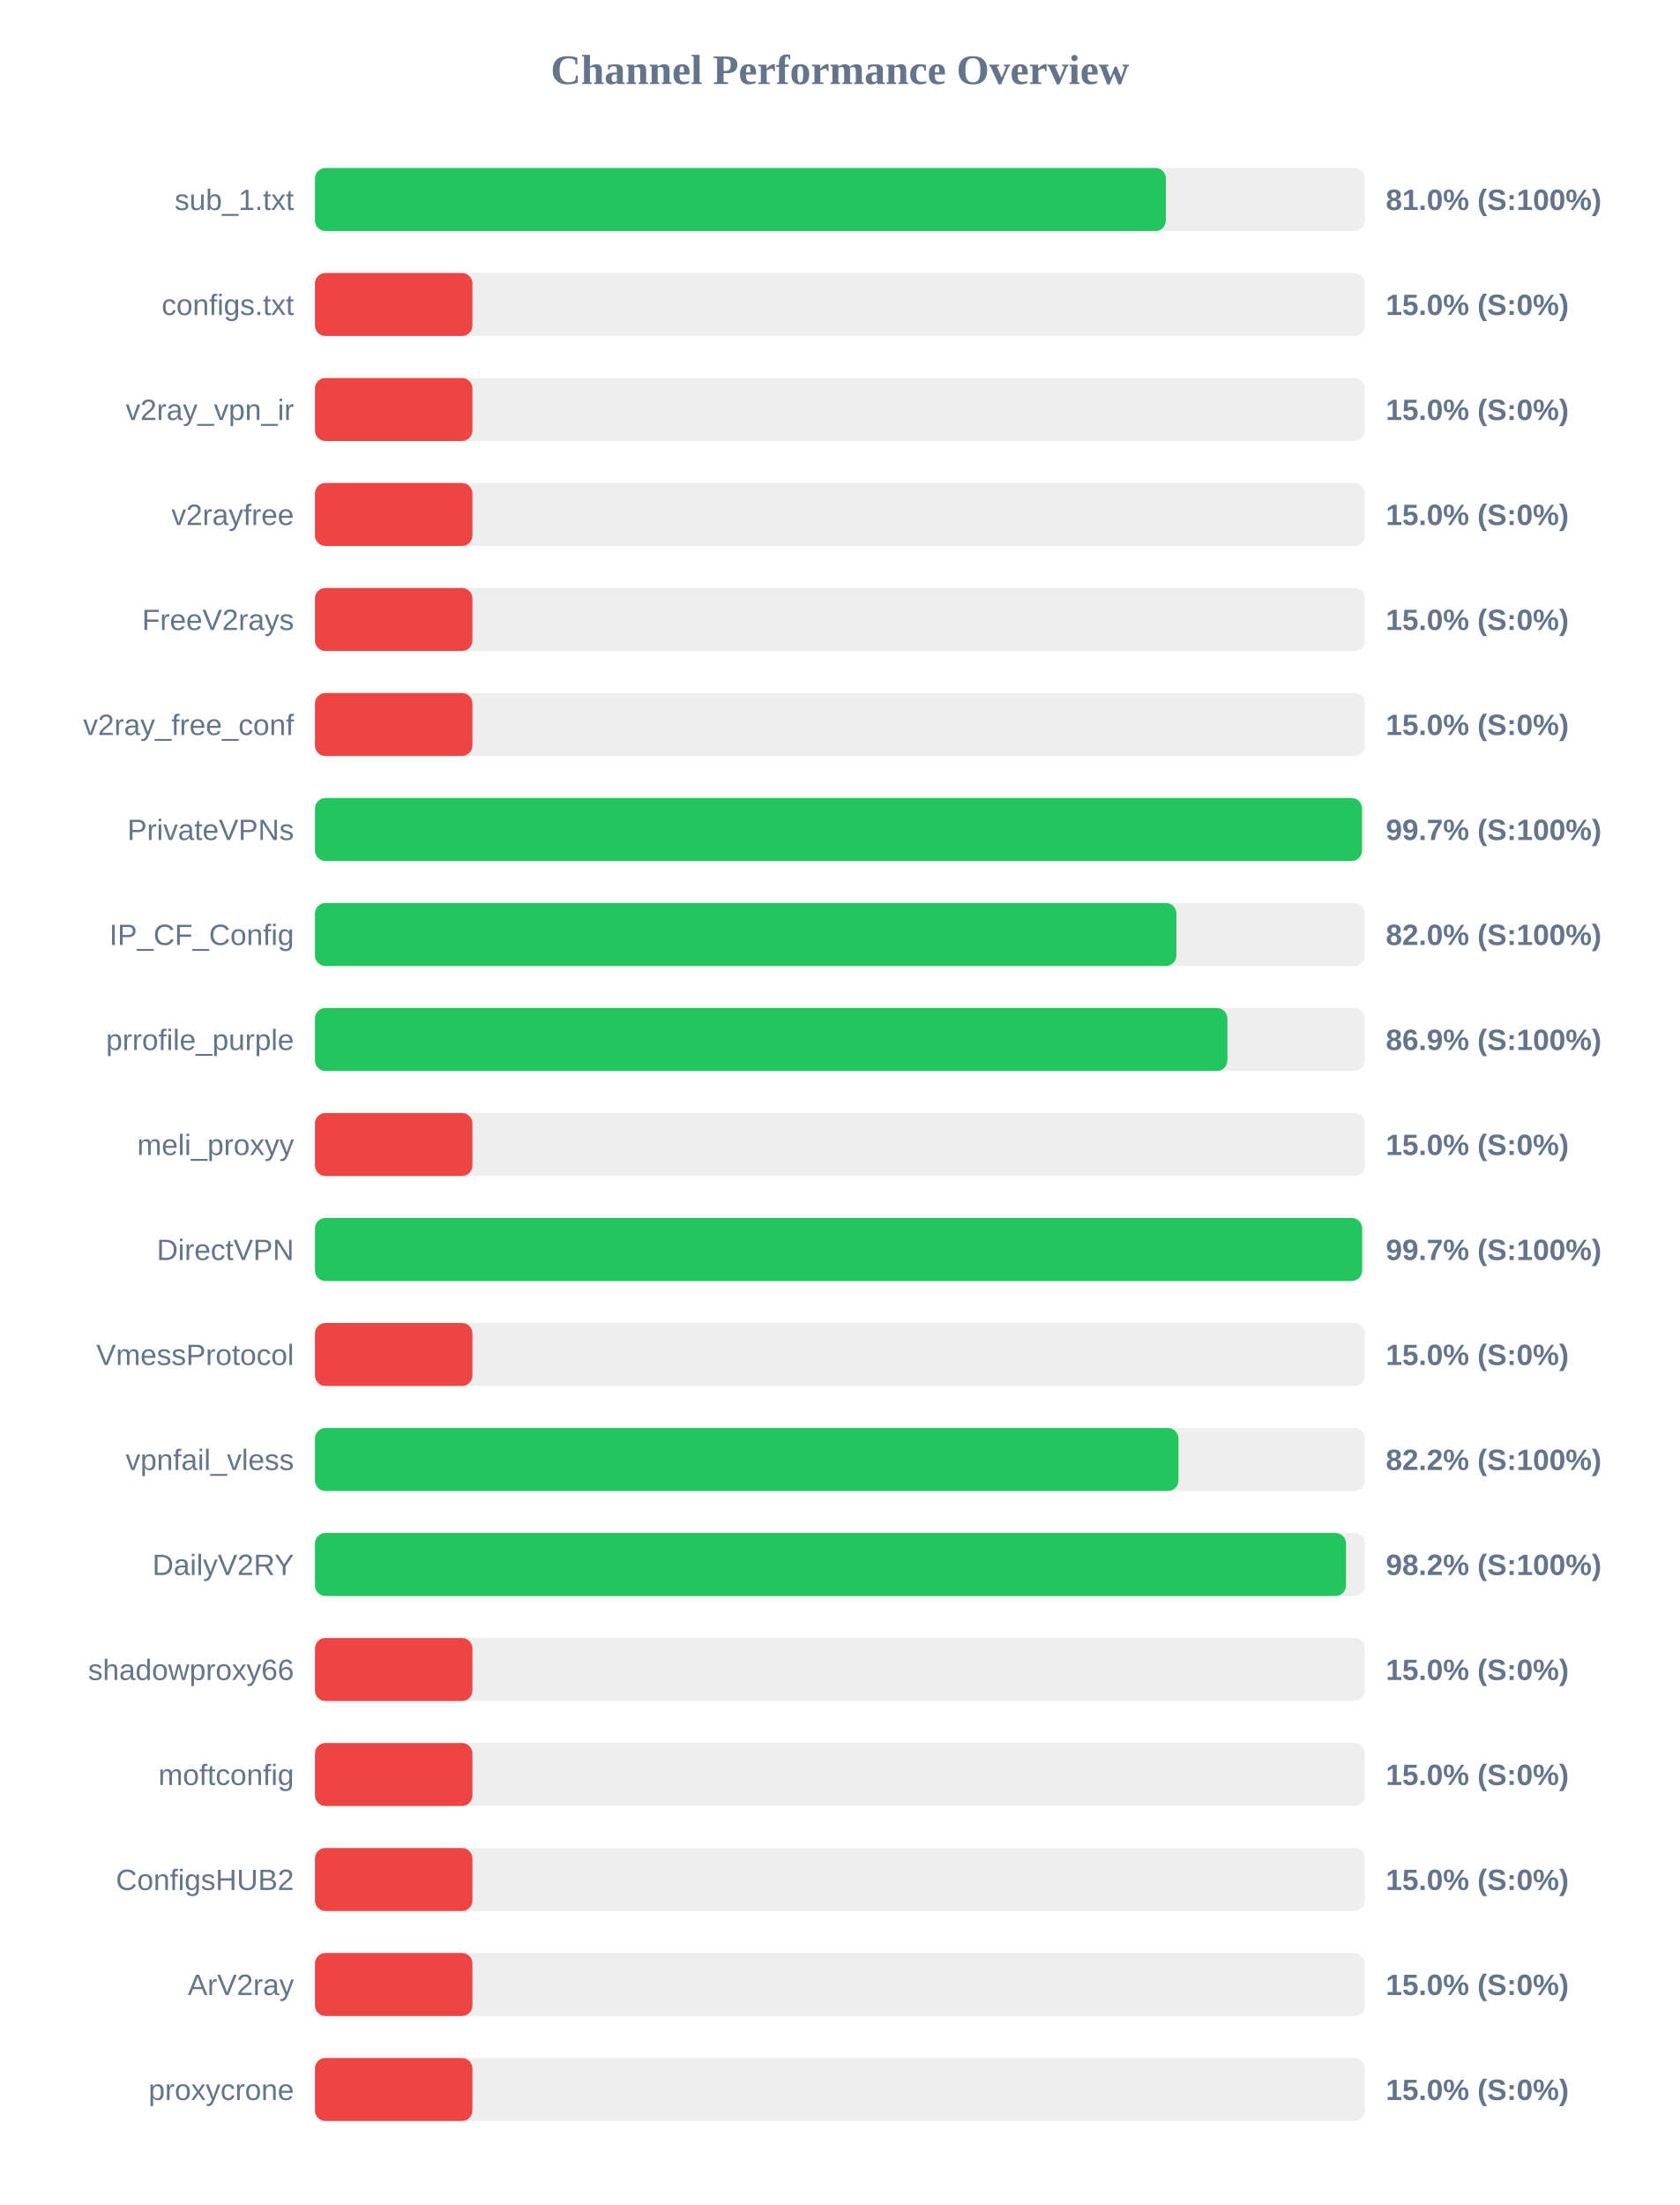
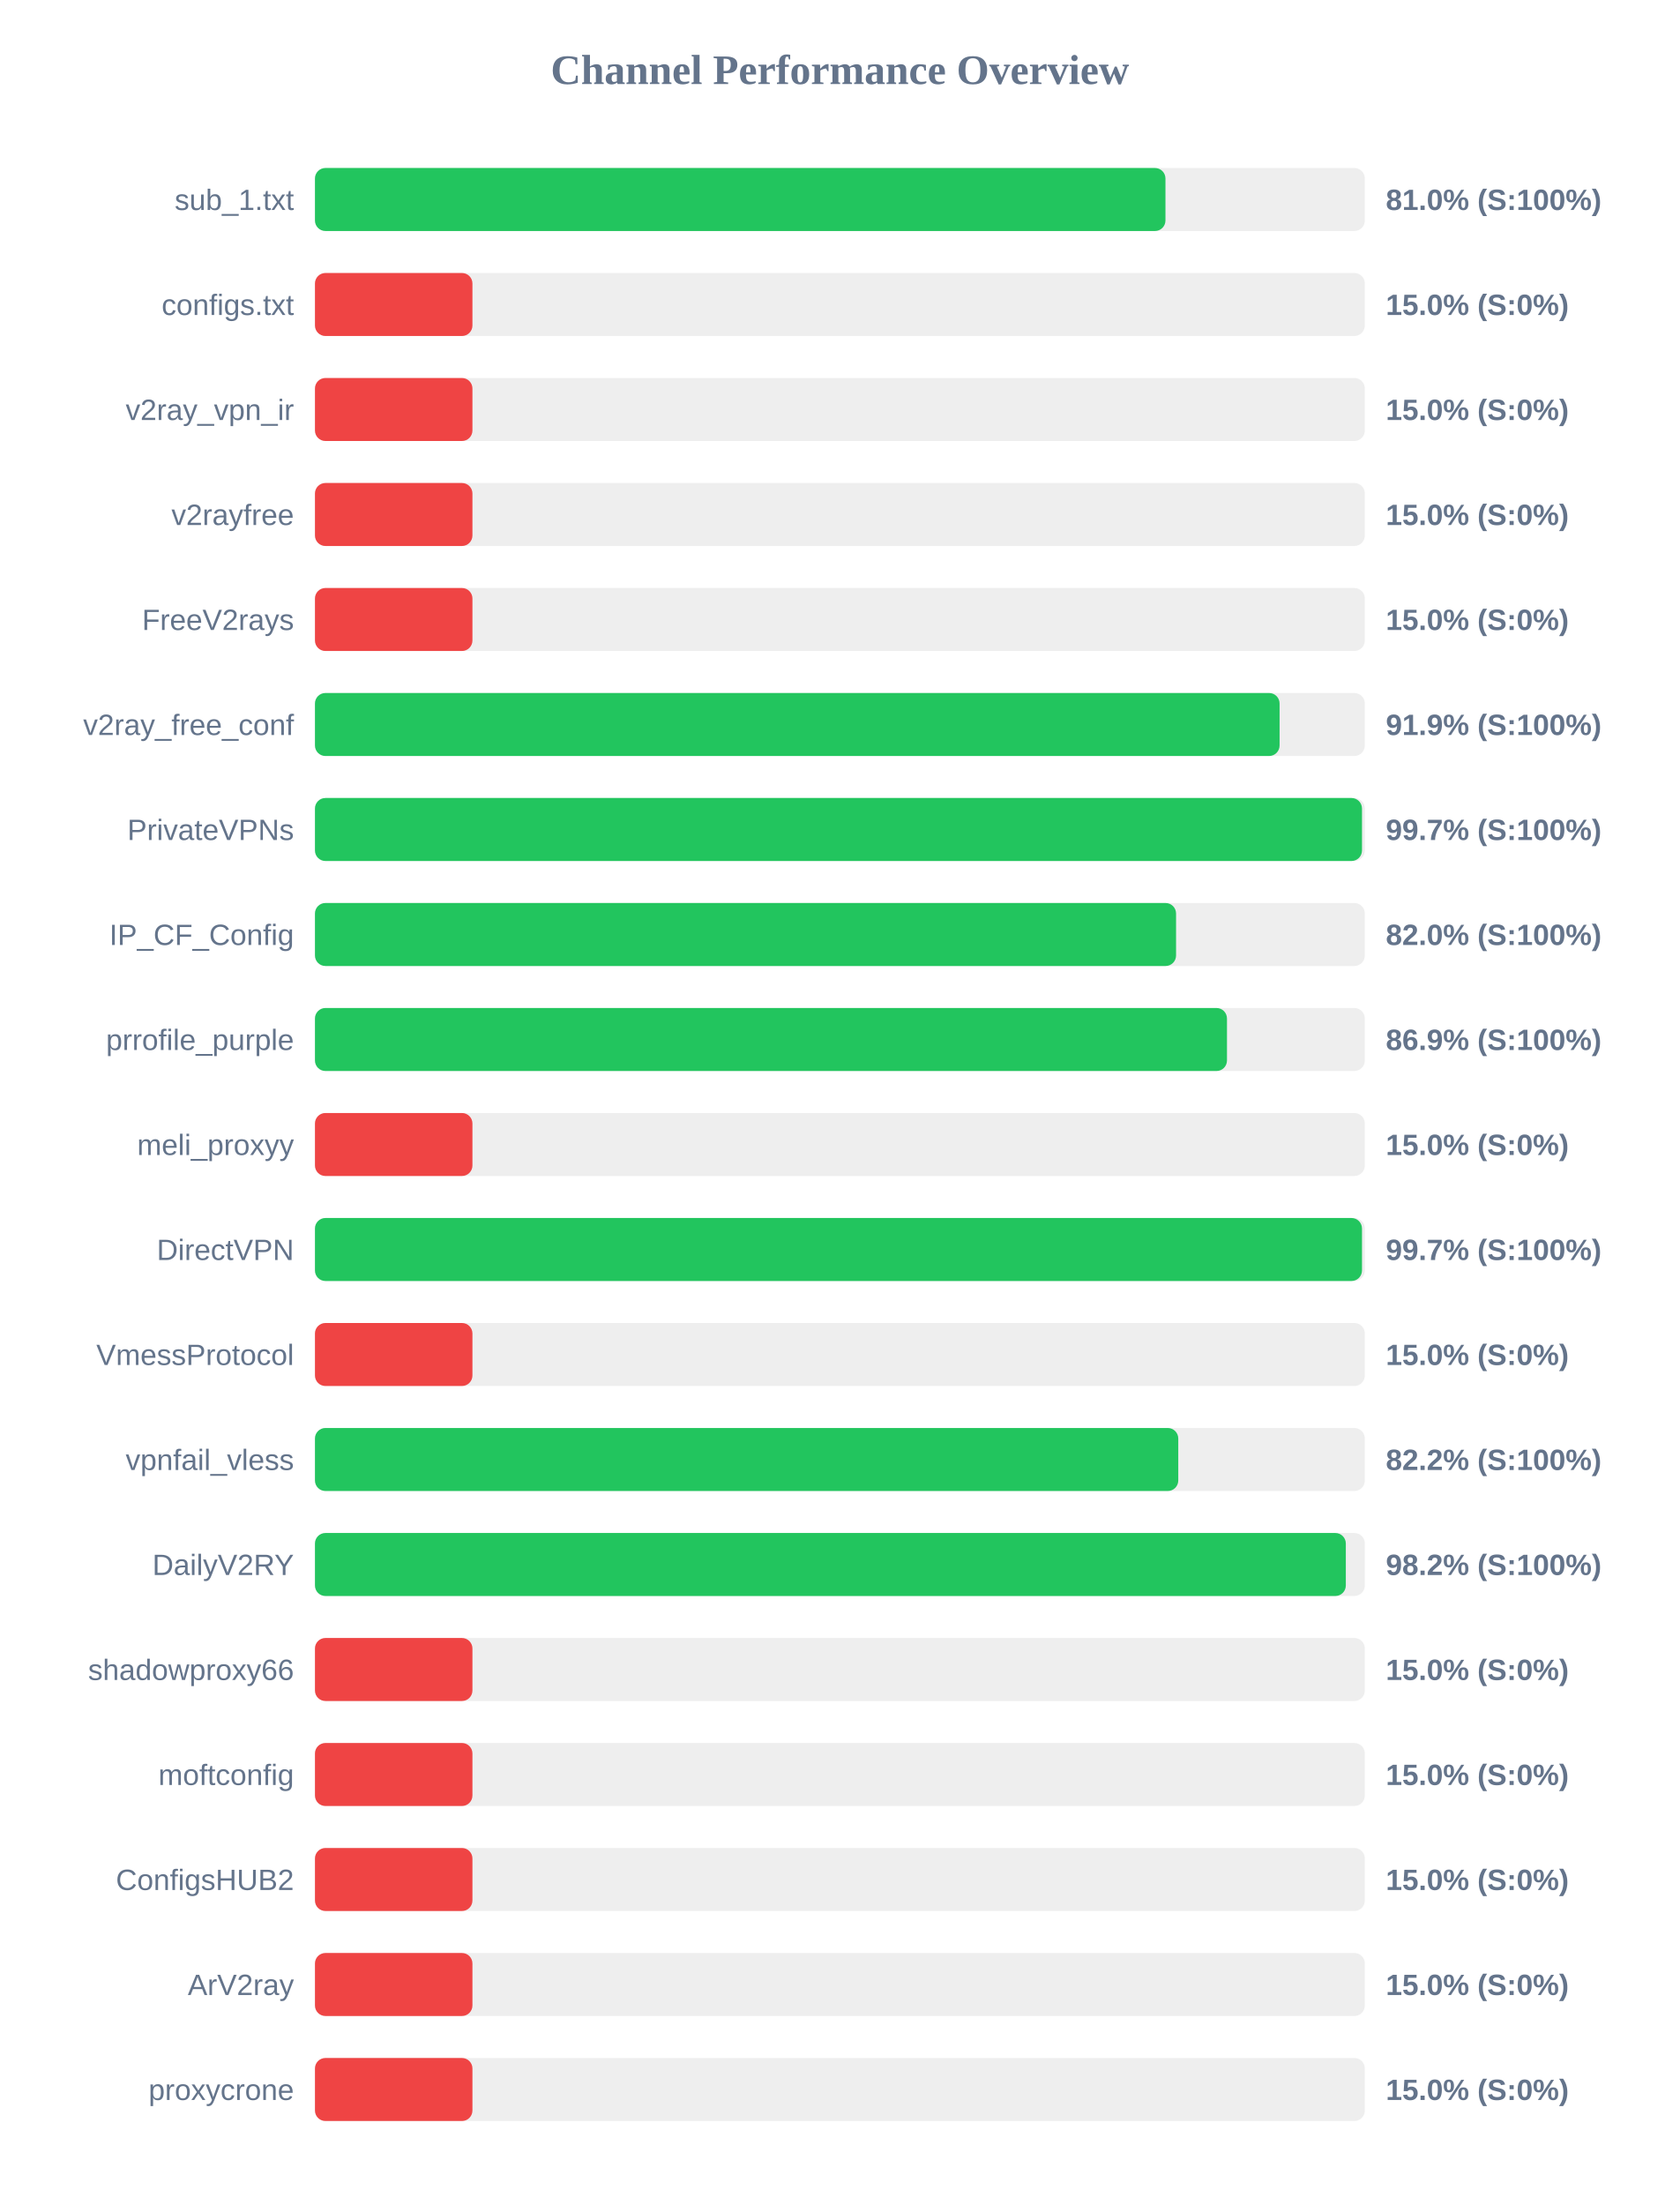
<svg xmlns="http://www.w3.org/2000/svg" width="800" height="1050" version="1.1">
  <style>
        .row { font: 14px Arial; fill: #64748b; }
        .score { font: bold 14px Arial; fill: #64748b; }
    </style>
  <text x="400" y="40" text-anchor="middle" font-size="20px" font-weight="bold" fill="#64748b">Channel Performance Overview</text>
  <rect x="150" y="80" width="500" height="30" fill="#eee" rx="5" />
-   <rect x="150" y="80" width="405.25" height="30" fill="#22c55e" rx="5" />
+   <rect x="150" y="80" width="405.05" height="30" fill="#22c55e" rx="5" />
  <text x="140" y="100" text-anchor="end" class="row">sub_1.txt</text>
  <text x="660" y="100" text-anchor="start" class="score">81.0% (S:100%)</text>
  <rect x="150" y="130" width="500" height="30" fill="#eee" rx="5" />
  <rect x="150" y="130" width="75.0" height="30" fill="#ef4444" rx="5" />
  <text x="140" y="150" text-anchor="end" class="row">configs.txt</text>
  <text x="660" y="150" text-anchor="start" class="score">15.0% (S:0%)</text>
  <rect x="150" y="180" width="500" height="30" fill="#eee" rx="5" />
  <rect x="150" y="180" width="75.0" height="30" fill="#ef4444" rx="5" />
  <text x="140" y="200" text-anchor="end" class="row">v2ray_vpn_ir</text>
  <text x="660" y="200" text-anchor="start" class="score">15.0% (S:0%)</text>
  <rect x="150" y="230" width="500" height="30" fill="#eee" rx="5" />
  <rect x="150" y="230" width="75.0" height="30" fill="#ef4444" rx="5" />
  <text x="140" y="250" text-anchor="end" class="row">v2rayfree</text>
  <text x="660" y="250" text-anchor="start" class="score">15.0% (S:0%)</text>
  <rect x="150" y="280" width="500" height="30" fill="#eee" rx="5" />
  <rect x="150" y="280" width="75.0" height="30" fill="#ef4444" rx="5" />
  <text x="140" y="300" text-anchor="end" class="row">FreeV2rays</text>
  <text x="660" y="300" text-anchor="start" class="score">15.0% (S:0%)</text>
  <rect x="150" y="330" width="500" height="30" fill="#eee" rx="5" />
-   <rect x="150" y="330" width="75.0" height="30" fill="#ef4444" rx="5" />
+   <rect x="150" y="330" width="459.4" height="30" fill="#22c55e" rx="5" />
  <text x="140" y="350" text-anchor="end" class="row">v2ray_free_conf</text>
-   <text x="660" y="350" text-anchor="start" class="score">15.0% (S:0%)</text>
+   <text x="660" y="350" text-anchor="start" class="score">91.9% (S:100%)</text>
  <rect x="150" y="380" width="500" height="30" fill="#eee" rx="5" />
  <rect x="150" y="380" width="498.65" height="30" fill="#22c55e" rx="5" />
  <text x="140" y="400" text-anchor="end" class="row">PrivateVPNs</text>
  <text x="660" y="400" text-anchor="start" class="score">99.7% (S:100%)</text>
  <rect x="150" y="430" width="500" height="30" fill="#eee" rx="5" />
-   <rect x="150" y="430" width="410.25" height="30" fill="#22c55e" rx="5" />
+   <rect x="150" y="430" width="410.1" height="30" fill="#22c55e" rx="5" />
  <text x="140" y="450" text-anchor="end" class="row">IP_CF_Config</text>
  <text x="660" y="450" text-anchor="start" class="score">82.0% (S:100%)</text>
  <rect x="150" y="480" width="500" height="30" fill="#eee" rx="5" />
-   <rect x="150" y="480" width="434.55" height="30" fill="#22c55e" rx="5" />
+   <rect x="150" y="480" width="434.35" height="30" fill="#22c55e" rx="5" />
  <text x="140" y="500" text-anchor="end" class="row">prrofile_purple</text>
  <text x="660" y="500" text-anchor="start" class="score">86.9% (S:100%)</text>
  <rect x="150" y="530" width="500" height="30" fill="#eee" rx="5" />
  <rect x="150" y="530" width="75.0" height="30" fill="#ef4444" rx="5" />
  <text x="140" y="550" text-anchor="end" class="row">meli_proxyy</text>
  <text x="660" y="550" text-anchor="start" class="score">15.0% (S:0%)</text>
  <rect x="150" y="580" width="500" height="30" fill="#eee" rx="5" />
-   <rect x="150" y="580" width="498.7" height="30" fill="#22c55e" rx="5" />
+   <rect x="150" y="580" width="498.65" height="30" fill="#22c55e" rx="5" />
  <text x="140" y="600" text-anchor="end" class="row">DirectVPN</text>
  <text x="660" y="600" text-anchor="start" class="score">99.7% (S:100%)</text>
  <rect x="150" y="630" width="500" height="30" fill="#eee" rx="5" />
  <rect x="150" y="630" width="75.0" height="30" fill="#ef4444" rx="5" />
  <text x="140" y="650" text-anchor="end" class="row">VmessProtocol</text>
  <text x="660" y="650" text-anchor="start" class="score">15.0% (S:0%)</text>
  <rect x="150" y="680" width="500" height="30" fill="#eee" rx="5" />
-   <rect x="150" y="680" width="411.25" height="30" fill="#22c55e" rx="5" />
+   <rect x="150" y="680" width="411.15" height="30" fill="#22c55e" rx="5" />
  <text x="140" y="700" text-anchor="end" class="row">vpnfail_vless</text>
  <text x="660" y="700" text-anchor="start" class="score">82.2% (S:100%)</text>
  <rect x="150" y="730" width="500" height="30" fill="#eee" rx="5" />
-   <rect x="150" y="730" width="491.05" height="30" fill="#22c55e" rx="5" />
+   <rect x="150" y="730" width="490.95" height="30" fill="#22c55e" rx="5" />
  <text x="140" y="750" text-anchor="end" class="row">DailyV2RY</text>
  <text x="660" y="750" text-anchor="start" class="score">98.2% (S:100%)</text>
  <rect x="150" y="780" width="500" height="30" fill="#eee" rx="5" />
  <rect x="150" y="780" width="75.0" height="30" fill="#ef4444" rx="5" />
  <text x="140" y="800" text-anchor="end" class="row">shadowproxy66</text>
  <text x="660" y="800" text-anchor="start" class="score">15.0% (S:0%)</text>
  <rect x="150" y="830" width="500" height="30" fill="#eee" rx="5" />
  <rect x="150" y="830" width="75.0" height="30" fill="#ef4444" rx="5" />
  <text x="140" y="850" text-anchor="end" class="row">moftconfig</text>
  <text x="660" y="850" text-anchor="start" class="score">15.0% (S:0%)</text>
  <rect x="150" y="880" width="500" height="30" fill="#eee" rx="5" />
  <rect x="150" y="880" width="75.0" height="30" fill="#ef4444" rx="5" />
  <text x="140" y="900" text-anchor="end" class="row">ConfigsHUB2</text>
  <text x="660" y="900" text-anchor="start" class="score">15.0% (S:0%)</text>
  <rect x="150" y="930" width="500" height="30" fill="#eee" rx="5" />
  <rect x="150" y="930" width="75.0" height="30" fill="#ef4444" rx="5" />
  <text x="140" y="950" text-anchor="end" class="row">ArV2ray</text>
  <text x="660" y="950" text-anchor="start" class="score">15.0% (S:0%)</text>
  <rect x="150" y="980" width="500" height="30" fill="#eee" rx="5" />
  <rect x="150" y="980" width="75.0" height="30" fill="#ef4444" rx="5" />
  <text x="140" y="1000" text-anchor="end" class="row">proxycrone</text>
  <text x="660" y="1000" text-anchor="start" class="score">15.0% (S:0%)</text>
</svg>
